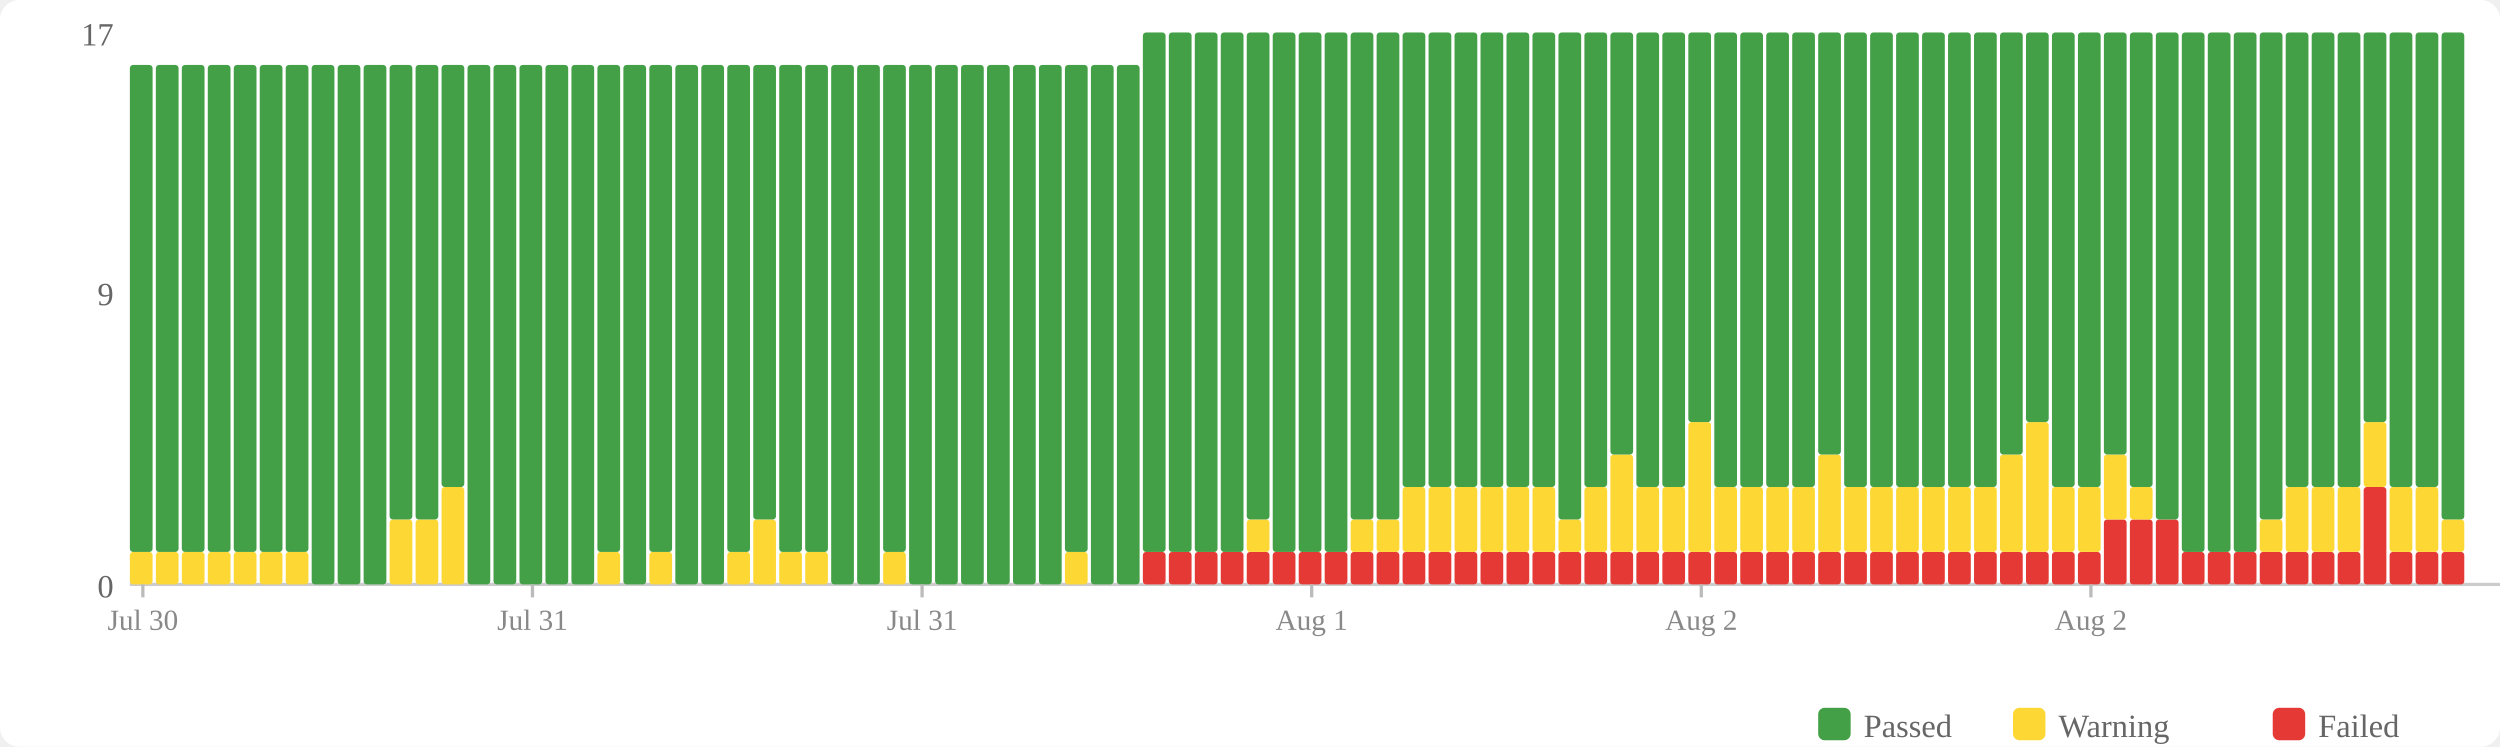
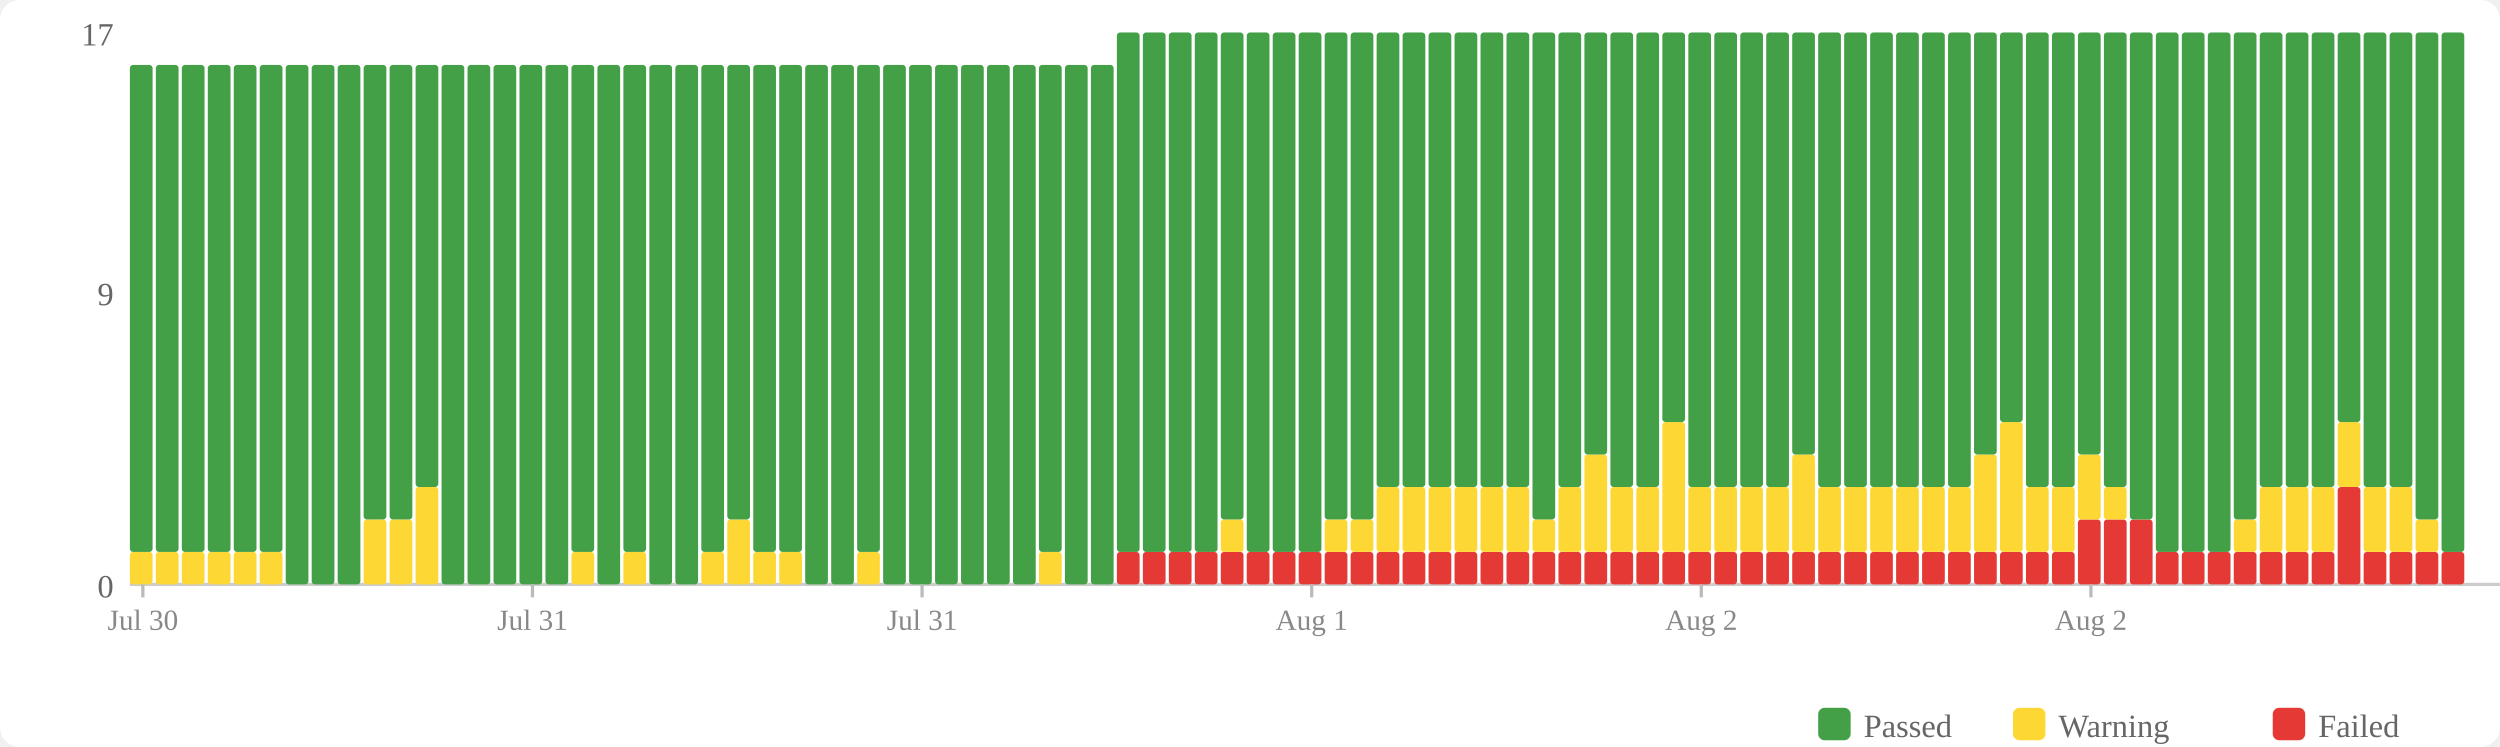
<svg xmlns="http://www.w3.org/2000/svg" width="770" height="230" viewBox="0 0 770 230">
  <rect width="770" height="230" fill="#fff" rx="6" />
  <rect x="560" y="218" width="10" height="10" fill="#43a047" rx="2" />
  <text x="574" y="227" font-size="10" fill="#666">Passed</text>
  <rect x="620" y="218" width="10" height="10" fill="#fdd835" rx="2" />
  <text x="634" y="227" font-size="10" fill="#666">Warning</text>
  <rect x="700" y="218" width="10" height="10" fill="#e53935" rx="2" />
  <text x="714" y="227" font-size="10" fill="#666">Failed</text>
  <text x="35" y="184" text-anchor="end" font-size="10" fill="#666">0</text>
  <text x="35" y="94" text-anchor="end" font-size="10" fill="#666">9</text>
  <text x="35" y="14" text-anchor="end" font-size="10" fill="#666">17</text>
  <line x1="40" y1="180" x2="770" y2="180" stroke="#ccc" stroke-width="1" />
  <rect x="40" y="170" width="7" height="10" fill="#fdd835" rx="1" />
  <rect x="40" y="20" width="7" height="150" fill="#43a047" rx="1" />
  <rect x="48" y="170" width="7" height="10" fill="#fdd835" rx="1" />
  <rect x="48" y="20" width="7" height="150" fill="#43a047" rx="1" />
  <rect x="56" y="170" width="7" height="10" fill="#fdd835" rx="1" />
  <rect x="56" y="20" width="7" height="150" fill="#43a047" rx="1" />
  <rect x="64" y="170" width="7" height="10" fill="#fdd835" rx="1" />
  <rect x="64" y="20" width="7" height="150" fill="#43a047" rx="1" />
  <rect x="72" y="170" width="7" height="10" fill="#fdd835" rx="1" />
  <rect x="72" y="20" width="7" height="150" fill="#43a047" rx="1" />
  <rect x="80" y="170" width="7" height="10" fill="#fdd835" rx="1" />
  <rect x="80" y="20" width="7" height="150" fill="#43a047" rx="1" />
-   <rect x="88" y="170" width="7" height="10" fill="#fdd835" rx="1" />
-   <rect x="88" y="20" width="7" height="150" fill="#43a047" rx="1" />
+   <rect x="88" y="20" width="7" height="160" fill="#43a047" rx="1" />
  <rect x="96" y="20" width="7" height="160" fill="#43a047" rx="1" />
  <rect x="104" y="20" width="7" height="160" fill="#43a047" rx="1" />
-   <rect x="112" y="20" width="7" height="160" fill="#43a047" rx="1" />
+   <rect x="112" y="160" width="7" height="20" fill="#fdd835" rx="1" />
+   <rect x="112" y="20" width="7" height="140" fill="#43a047" rx="1" />
  <rect x="120" y="160" width="7" height="20" fill="#fdd835" rx="1" />
  <rect x="120" y="20" width="7" height="140" fill="#43a047" rx="1" />
-   <rect x="128" y="160" width="7" height="20" fill="#fdd835" rx="1" />
-   <rect x="128" y="20" width="7" height="140" fill="#43a047" rx="1" />
-   <rect x="136" y="150" width="7" height="30" fill="#fdd835" rx="1" />
-   <rect x="136" y="20" width="7" height="130" fill="#43a047" rx="1" />
+   <rect x="128" y="150" width="7" height="30" fill="#fdd835" rx="1" />
+   <rect x="128" y="20" width="7" height="130" fill="#43a047" rx="1" />
+   <rect x="136" y="20" width="7" height="160" fill="#43a047" rx="1" />
  <rect x="144" y="20" width="7" height="160" fill="#43a047" rx="1" />
  <rect x="152" y="20" width="7" height="160" fill="#43a047" rx="1" />
  <rect x="160" y="20" width="7" height="160" fill="#43a047" rx="1" />
  <rect x="168" y="20" width="7" height="160" fill="#43a047" rx="1" />
-   <rect x="176" y="20" width="7" height="160" fill="#43a047" rx="1" />
-   <rect x="184" y="170" width="7" height="10" fill="#fdd835" rx="1" />
-   <rect x="184" y="20" width="7" height="150" fill="#43a047" rx="1" />
-   <rect x="192" y="20" width="7" height="160" fill="#43a047" rx="1" />
-   <rect x="200" y="170" width="7" height="10" fill="#fdd835" rx="1" />
-   <rect x="200" y="20" width="7" height="150" fill="#43a047" rx="1" />
+   <rect x="176" y="170" width="7" height="10" fill="#fdd835" rx="1" />
+   <rect x="176" y="20" width="7" height="150" fill="#43a047" rx="1" />
+   <rect x="184" y="20" width="7" height="160" fill="#43a047" rx="1" />
+   <rect x="192" y="170" width="7" height="10" fill="#fdd835" rx="1" />
+   <rect x="192" y="20" width="7" height="150" fill="#43a047" rx="1" />
+   <rect x="200" y="20" width="7" height="160" fill="#43a047" rx="1" />
  <rect x="208" y="20" width="7" height="160" fill="#43a047" rx="1" />
-   <rect x="216" y="20" width="7" height="160" fill="#43a047" rx="1" />
-   <rect x="224" y="170" width="7" height="10" fill="#fdd835" rx="1" />
-   <rect x="224" y="20" width="7" height="150" fill="#43a047" rx="1" />
-   <rect x="232" y="160" width="7" height="20" fill="#fdd835" rx="1" />
-   <rect x="232" y="20" width="7" height="140" fill="#43a047" rx="1" />
+   <rect x="216" y="170" width="7" height="10" fill="#fdd835" rx="1" />
+   <rect x="216" y="20" width="7" height="150" fill="#43a047" rx="1" />
+   <rect x="224" y="160" width="7" height="20" fill="#fdd835" rx="1" />
+   <rect x="224" y="20" width="7" height="140" fill="#43a047" rx="1" />
+   <rect x="232" y="170" width="7" height="10" fill="#fdd835" rx="1" />
+   <rect x="232" y="20" width="7" height="150" fill="#43a047" rx="1" />
  <rect x="240" y="170" width="7" height="10" fill="#fdd835" rx="1" />
  <rect x="240" y="20" width="7" height="150" fill="#43a047" rx="1" />
-   <rect x="248" y="170" width="7" height="10" fill="#fdd835" rx="1" />
-   <rect x="248" y="20" width="7" height="150" fill="#43a047" rx="1" />
+   <rect x="248" y="20" width="7" height="160" fill="#43a047" rx="1" />
  <rect x="256" y="20" width="7" height="160" fill="#43a047" rx="1" />
-   <rect x="264" y="20" width="7" height="160" fill="#43a047" rx="1" />
-   <rect x="272" y="170" width="7" height="10" fill="#fdd835" rx="1" />
-   <rect x="272" y="20" width="7" height="150" fill="#43a047" rx="1" />
+   <rect x="264" y="170" width="7" height="10" fill="#fdd835" rx="1" />
+   <rect x="264" y="20" width="7" height="150" fill="#43a047" rx="1" />
+   <rect x="272" y="20" width="7" height="160" fill="#43a047" rx="1" />
  <rect x="280" y="20" width="7" height="160" fill="#43a047" rx="1" />
  <rect x="288" y="20" width="7" height="160" fill="#43a047" rx="1" />
  <rect x="296" y="20" width="7" height="160" fill="#43a047" rx="1" />
  <rect x="304" y="20" width="7" height="160" fill="#43a047" rx="1" />
  <rect x="312" y="20" width="7" height="160" fill="#43a047" rx="1" />
-   <rect x="320" y="20" width="7" height="160" fill="#43a047" rx="1" />
-   <rect x="328" y="170" width="7" height="10" fill="#fdd835" rx="1" />
-   <rect x="328" y="20" width="7" height="150" fill="#43a047" rx="1" />
+   <rect x="320" y="170" width="7" height="10" fill="#fdd835" rx="1" />
+   <rect x="320" y="20" width="7" height="150" fill="#43a047" rx="1" />
+   <rect x="328" y="20" width="7" height="160" fill="#43a047" rx="1" />
  <rect x="336" y="20" width="7" height="160" fill="#43a047" rx="1" />
-   <rect x="344" y="20" width="7" height="160" fill="#43a047" rx="1" />
+   <rect x="344" y="170" width="7" height="10" fill="#e53935" rx="1" />
+   <rect x="344" y="10" width="7" height="160" fill="#43a047" rx="1" />
  <rect x="352" y="170" width="7" height="10" fill="#e53935" rx="1" />
  <rect x="352" y="10" width="7" height="160" fill="#43a047" rx="1" />
  <rect x="360" y="170" width="7" height="10" fill="#e53935" rx="1" />
  <rect x="360" y="10" width="7" height="160" fill="#43a047" rx="1" />
  <rect x="368" y="170" width="7" height="10" fill="#e53935" rx="1" />
  <rect x="368" y="10" width="7" height="160" fill="#43a047" rx="1" />
  <rect x="376" y="170" width="7" height="10" fill="#e53935" rx="1" />
-   <rect x="376" y="10" width="7" height="160" fill="#43a047" rx="1" />
+   <rect x="376" y="160" width="7" height="10" fill="#fdd835" rx="1" />
+   <rect x="376" y="10" width="7" height="150" fill="#43a047" rx="1" />
  <rect x="384" y="170" width="7" height="10" fill="#e53935" rx="1" />
-   <rect x="384" y="160" width="7" height="10" fill="#fdd835" rx="1" />
-   <rect x="384" y="10" width="7" height="150" fill="#43a047" rx="1" />
+   <rect x="384" y="10" width="7" height="160" fill="#43a047" rx="1" />
  <rect x="392" y="170" width="7" height="10" fill="#e53935" rx="1" />
  <rect x="392" y="10" width="7" height="160" fill="#43a047" rx="1" />
  <rect x="400" y="170" width="7" height="10" fill="#e53935" rx="1" />
  <rect x="400" y="10" width="7" height="160" fill="#43a047" rx="1" />
  <rect x="408" y="170" width="7" height="10" fill="#e53935" rx="1" />
-   <rect x="408" y="10" width="7" height="160" fill="#43a047" rx="1" />
+   <rect x="408" y="160" width="7" height="10" fill="#fdd835" rx="1" />
+   <rect x="408" y="10" width="7" height="150" fill="#43a047" rx="1" />
  <rect x="416" y="170" width="7" height="10" fill="#e53935" rx="1" />
  <rect x="416" y="160" width="7" height="10" fill="#fdd835" rx="1" />
  <rect x="416" y="10" width="7" height="150" fill="#43a047" rx="1" />
  <rect x="424" y="170" width="7" height="10" fill="#e53935" rx="1" />
-   <rect x="424" y="160" width="7" height="10" fill="#fdd835" rx="1" />
-   <rect x="424" y="10" width="7" height="150" fill="#43a047" rx="1" />
+   <rect x="424" y="150" width="7" height="20" fill="#fdd835" rx="1" />
+   <rect x="424" y="10" width="7" height="140" fill="#43a047" rx="1" />
  <rect x="432" y="170" width="7" height="10" fill="#e53935" rx="1" />
  <rect x="432" y="150" width="7" height="20" fill="#fdd835" rx="1" />
  <rect x="432" y="10" width="7" height="140" fill="#43a047" rx="1" />
  <rect x="440" y="170" width="7" height="10" fill="#e53935" rx="1" />
  <rect x="440" y="150" width="7" height="20" fill="#fdd835" rx="1" />
  <rect x="440" y="10" width="7" height="140" fill="#43a047" rx="1" />
  <rect x="448" y="170" width="7" height="10" fill="#e53935" rx="1" />
  <rect x="448" y="150" width="7" height="20" fill="#fdd835" rx="1" />
  <rect x="448" y="10" width="7" height="140" fill="#43a047" rx="1" />
  <rect x="456" y="170" width="7" height="10" fill="#e53935" rx="1" />
  <rect x="456" y="150" width="7" height="20" fill="#fdd835" rx="1" />
  <rect x="456" y="10" width="7" height="140" fill="#43a047" rx="1" />
  <rect x="464" y="170" width="7" height="10" fill="#e53935" rx="1" />
  <rect x="464" y="150" width="7" height="20" fill="#fdd835" rx="1" />
  <rect x="464" y="10" width="7" height="140" fill="#43a047" rx="1" />
  <rect x="472" y="170" width="7" height="10" fill="#e53935" rx="1" />
-   <rect x="472" y="150" width="7" height="20" fill="#fdd835" rx="1" />
-   <rect x="472" y="10" width="7" height="140" fill="#43a047" rx="1" />
+   <rect x="472" y="160" width="7" height="10" fill="#fdd835" rx="1" />
+   <rect x="472" y="10" width="7" height="150" fill="#43a047" rx="1" />
  <rect x="480" y="170" width="7" height="10" fill="#e53935" rx="1" />
-   <rect x="480" y="160" width="7" height="10" fill="#fdd835" rx="1" />
-   <rect x="480" y="10" width="7" height="150" fill="#43a047" rx="1" />
+   <rect x="480" y="150" width="7" height="20" fill="#fdd835" rx="1" />
+   <rect x="480" y="10" width="7" height="140" fill="#43a047" rx="1" />
  <rect x="488" y="170" width="7" height="10" fill="#e53935" rx="1" />
-   <rect x="488" y="150" width="7" height="20" fill="#fdd835" rx="1" />
-   <rect x="488" y="10" width="7" height="140" fill="#43a047" rx="1" />
+   <rect x="488" y="140" width="7" height="30" fill="#fdd835" rx="1" />
+   <rect x="488" y="10" width="7" height="130" fill="#43a047" rx="1" />
  <rect x="496" y="170" width="7" height="10" fill="#e53935" rx="1" />
-   <rect x="496" y="140" width="7" height="30" fill="#fdd835" rx="1" />
-   <rect x="496" y="10" width="7" height="130" fill="#43a047" rx="1" />
+   <rect x="496" y="150" width="7" height="20" fill="#fdd835" rx="1" />
+   <rect x="496" y="10" width="7" height="140" fill="#43a047" rx="1" />
  <rect x="504" y="170" width="7" height="10" fill="#e53935" rx="1" />
  <rect x="504" y="150" width="7" height="20" fill="#fdd835" rx="1" />
  <rect x="504" y="10" width="7" height="140" fill="#43a047" rx="1" />
  <rect x="512" y="170" width="7" height="10" fill="#e53935" rx="1" />
-   <rect x="512" y="150" width="7" height="20" fill="#fdd835" rx="1" />
-   <rect x="512" y="10" width="7" height="140" fill="#43a047" rx="1" />
+   <rect x="512" y="130" width="7" height="40" fill="#fdd835" rx="1" />
+   <rect x="512" y="10" width="7" height="120" fill="#43a047" rx="1" />
  <rect x="520" y="170" width="7" height="10" fill="#e53935" rx="1" />
-   <rect x="520" y="130" width="7" height="40" fill="#fdd835" rx="1" />
-   <rect x="520" y="10" width="7" height="120" fill="#43a047" rx="1" />
+   <rect x="520" y="150" width="7" height="20" fill="#fdd835" rx="1" />
+   <rect x="520" y="10" width="7" height="140" fill="#43a047" rx="1" />
  <rect x="528" y="170" width="7" height="10" fill="#e53935" rx="1" />
  <rect x="528" y="150" width="7" height="20" fill="#fdd835" rx="1" />
  <rect x="528" y="10" width="7" height="140" fill="#43a047" rx="1" />
  <rect x="536" y="170" width="7" height="10" fill="#e53935" rx="1" />
  <rect x="536" y="150" width="7" height="20" fill="#fdd835" rx="1" />
  <rect x="536" y="10" width="7" height="140" fill="#43a047" rx="1" />
  <rect x="544" y="170" width="7" height="10" fill="#e53935" rx="1" />
  <rect x="544" y="150" width="7" height="20" fill="#fdd835" rx="1" />
  <rect x="544" y="10" width="7" height="140" fill="#43a047" rx="1" />
  <rect x="552" y="170" width="7" height="10" fill="#e53935" rx="1" />
-   <rect x="552" y="150" width="7" height="20" fill="#fdd835" rx="1" />
-   <rect x="552" y="10" width="7" height="140" fill="#43a047" rx="1" />
+   <rect x="552" y="140" width="7" height="30" fill="#fdd835" rx="1" />
+   <rect x="552" y="10" width="7" height="130" fill="#43a047" rx="1" />
  <rect x="560" y="170" width="7" height="10" fill="#e53935" rx="1" />
-   <rect x="560" y="140" width="7" height="30" fill="#fdd835" rx="1" />
-   <rect x="560" y="10" width="7" height="130" fill="#43a047" rx="1" />
+   <rect x="560" y="150" width="7" height="20" fill="#fdd835" rx="1" />
+   <rect x="560" y="10" width="7" height="140" fill="#43a047" rx="1" />
  <rect x="568" y="170" width="7" height="10" fill="#e53935" rx="1" />
  <rect x="568" y="150" width="7" height="20" fill="#fdd835" rx="1" />
  <rect x="568" y="10" width="7" height="140" fill="#43a047" rx="1" />
  <rect x="576" y="170" width="7" height="10" fill="#e53935" rx="1" />
  <rect x="576" y="150" width="7" height="20" fill="#fdd835" rx="1" />
  <rect x="576" y="10" width="7" height="140" fill="#43a047" rx="1" />
  <rect x="584" y="170" width="7" height="10" fill="#e53935" rx="1" />
  <rect x="584" y="150" width="7" height="20" fill="#fdd835" rx="1" />
  <rect x="584" y="10" width="7" height="140" fill="#43a047" rx="1" />
  <rect x="592" y="170" width="7" height="10" fill="#e53935" rx="1" />
  <rect x="592" y="150" width="7" height="20" fill="#fdd835" rx="1" />
  <rect x="592" y="10" width="7" height="140" fill="#43a047" rx="1" />
  <rect x="600" y="170" width="7" height="10" fill="#e53935" rx="1" />
  <rect x="600" y="150" width="7" height="20" fill="#fdd835" rx="1" />
  <rect x="600" y="10" width="7" height="140" fill="#43a047" rx="1" />
  <rect x="608" y="170" width="7" height="10" fill="#e53935" rx="1" />
-   <rect x="608" y="150" width="7" height="20" fill="#fdd835" rx="1" />
-   <rect x="608" y="10" width="7" height="140" fill="#43a047" rx="1" />
+   <rect x="608" y="140" width="7" height="30" fill="#fdd835" rx="1" />
+   <rect x="608" y="10" width="7" height="130" fill="#43a047" rx="1" />
  <rect x="616" y="170" width="7" height="10" fill="#e53935" rx="1" />
-   <rect x="616" y="140" width="7" height="30" fill="#fdd835" rx="1" />
-   <rect x="616" y="10" width="7" height="130" fill="#43a047" rx="1" />
+   <rect x="616" y="130" width="7" height="40" fill="#fdd835" rx="1" />
+   <rect x="616" y="10" width="7" height="120" fill="#43a047" rx="1" />
  <rect x="624" y="170" width="7" height="10" fill="#e53935" rx="1" />
-   <rect x="624" y="130" width="7" height="40" fill="#fdd835" rx="1" />
-   <rect x="624" y="10" width="7" height="120" fill="#43a047" rx="1" />
+   <rect x="624" y="150" width="7" height="20" fill="#fdd835" rx="1" />
+   <rect x="624" y="10" width="7" height="140" fill="#43a047" rx="1" />
  <rect x="632" y="170" width="7" height="10" fill="#e53935" rx="1" />
  <rect x="632" y="150" width="7" height="20" fill="#fdd835" rx="1" />
  <rect x="632" y="10" width="7" height="140" fill="#43a047" rx="1" />
-   <rect x="640" y="170" width="7" height="10" fill="#e53935" rx="1" />
-   <rect x="640" y="150" width="7" height="20" fill="#fdd835" rx="1" />
-   <rect x="640" y="10" width="7" height="140" fill="#43a047" rx="1" />
+   <rect x="640" y="160" width="7" height="20" fill="#e53935" rx="1" />
+   <rect x="640" y="140" width="7" height="20" fill="#fdd835" rx="1" />
+   <rect x="640" y="10" width="7" height="130" fill="#43a047" rx="1" />
  <rect x="648" y="160" width="7" height="20" fill="#e53935" rx="1" />
-   <rect x="648" y="140" width="7" height="20" fill="#fdd835" rx="1" />
-   <rect x="648" y="10" width="7" height="130" fill="#43a047" rx="1" />
+   <rect x="648" y="150" width="7" height="10" fill="#fdd835" rx="1" />
+   <rect x="648" y="10" width="7" height="140" fill="#43a047" rx="1" />
  <rect x="656" y="160" width="7" height="20" fill="#e53935" rx="1" />
-   <rect x="656" y="150" width="7" height="10" fill="#fdd835" rx="1" />
-   <rect x="656" y="10" width="7" height="140" fill="#43a047" rx="1" />
-   <rect x="664" y="160" width="7" height="20" fill="#e53935" rx="1" />
-   <rect x="664" y="10" width="7" height="150" fill="#43a047" rx="1" />
+   <rect x="656" y="10" width="7" height="150" fill="#43a047" rx="1" />
+   <rect x="664" y="170" width="7" height="10" fill="#e53935" rx="1" />
+   <rect x="664" y="10" width="7" height="160" fill="#43a047" rx="1" />
  <rect x="672" y="170" width="7" height="10" fill="#e53935" rx="1" />
  <rect x="672" y="10" width="7" height="160" fill="#43a047" rx="1" />
  <rect x="680" y="170" width="7" height="10" fill="#e53935" rx="1" />
  <rect x="680" y="10" width="7" height="160" fill="#43a047" rx="1" />
  <rect x="688" y="170" width="7" height="10" fill="#e53935" rx="1" />
-   <rect x="688" y="10" width="7" height="160" fill="#43a047" rx="1" />
+   <rect x="688" y="160" width="7" height="10" fill="#fdd835" rx="1" />
+   <rect x="688" y="10" width="7" height="150" fill="#43a047" rx="1" />
  <rect x="696" y="170" width="7" height="10" fill="#e53935" rx="1" />
-   <rect x="696" y="160" width="7" height="10" fill="#fdd835" rx="1" />
-   <rect x="696" y="10" width="7" height="150" fill="#43a047" rx="1" />
+   <rect x="696" y="150" width="7" height="20" fill="#fdd835" rx="1" />
+   <rect x="696" y="10" width="7" height="140" fill="#43a047" rx="1" />
  <rect x="704" y="170" width="7" height="10" fill="#e53935" rx="1" />
  <rect x="704" y="150" width="7" height="20" fill="#fdd835" rx="1" />
  <rect x="704" y="10" width="7" height="140" fill="#43a047" rx="1" />
  <rect x="712" y="170" width="7" height="10" fill="#e53935" rx="1" />
  <rect x="712" y="150" width="7" height="20" fill="#fdd835" rx="1" />
  <rect x="712" y="10" width="7" height="140" fill="#43a047" rx="1" />
-   <rect x="720" y="170" width="7" height="10" fill="#e53935" rx="1" />
-   <rect x="720" y="150" width="7" height="20" fill="#fdd835" rx="1" />
-   <rect x="720" y="10" width="7" height="140" fill="#43a047" rx="1" />
-   <rect x="728" y="150" width="7" height="30" fill="#e53935" rx="1" />
-   <rect x="728" y="130" width="7" height="20" fill="#fdd835" rx="1" />
-   <rect x="728" y="10" width="7" height="120" fill="#43a047" rx="1" />
+   <rect x="720" y="150" width="7" height="30" fill="#e53935" rx="1" />
+   <rect x="720" y="130" width="7" height="20" fill="#fdd835" rx="1" />
+   <rect x="720" y="10" width="7" height="120" fill="#43a047" rx="1" />
+   <rect x="728" y="170" width="7" height="10" fill="#e53935" rx="1" />
+   <rect x="728" y="150" width="7" height="20" fill="#fdd835" rx="1" />
+   <rect x="728" y="10" width="7" height="140" fill="#43a047" rx="1" />
  <rect x="736" y="170" width="7" height="10" fill="#e53935" rx="1" />
  <rect x="736" y="150" width="7" height="20" fill="#fdd835" rx="1" />
  <rect x="736" y="10" width="7" height="140" fill="#43a047" rx="1" />
  <rect x="744" y="170" width="7" height="10" fill="#e53935" rx="1" />
-   <rect x="744" y="150" width="7" height="20" fill="#fdd835" rx="1" />
-   <rect x="744" y="10" width="7" height="140" fill="#43a047" rx="1" />
+   <rect x="744" y="160" width="7" height="10" fill="#fdd835" rx="1" />
+   <rect x="744" y="10" width="7" height="150" fill="#43a047" rx="1" />
  <rect x="752" y="170" width="7" height="10" fill="#e53935" rx="1" />
-   <rect x="752" y="160" width="7" height="10" fill="#fdd835" rx="1" />
-   <rect x="752" y="10" width="7" height="150" fill="#43a047" rx="1" />
+   <rect x="752" y="10" width="7" height="160" fill="#43a047" rx="1" />
  <line x1="44.0" y1="180" x2="44.0" y2="184" stroke="#bbb" stroke-width="1" />
  <text x="44.0" y="194" text-anchor="middle" font-size="9" fill="#888">Jul 30</text>
  <line x1="164.0" y1="180" x2="164.0" y2="184" stroke="#bbb" stroke-width="1" />
  <text x="164.0" y="194" text-anchor="middle" font-size="9" fill="#888">Jul 31</text>
  <line x1="284.0" y1="180" x2="284.0" y2="184" stroke="#bbb" stroke-width="1" />
  <text x="284.0" y="194" text-anchor="middle" font-size="9" fill="#888">Jul 31</text>
  <line x1="404.0" y1="180" x2="404.0" y2="184" stroke="#bbb" stroke-width="1" />
  <text x="404.0" y="194" text-anchor="middle" font-size="9" fill="#888">Aug 1</text>
  <line x1="524.0" y1="180" x2="524.0" y2="184" stroke="#bbb" stroke-width="1" />
  <text x="524.0" y="194" text-anchor="middle" font-size="9" fill="#888">Aug 2</text>
  <line x1="644.0" y1="180" x2="644.0" y2="184" stroke="#bbb" stroke-width="1" />
  <text x="644.0" y="194" text-anchor="middle" font-size="9" fill="#888">Aug 2</text>
</svg>
